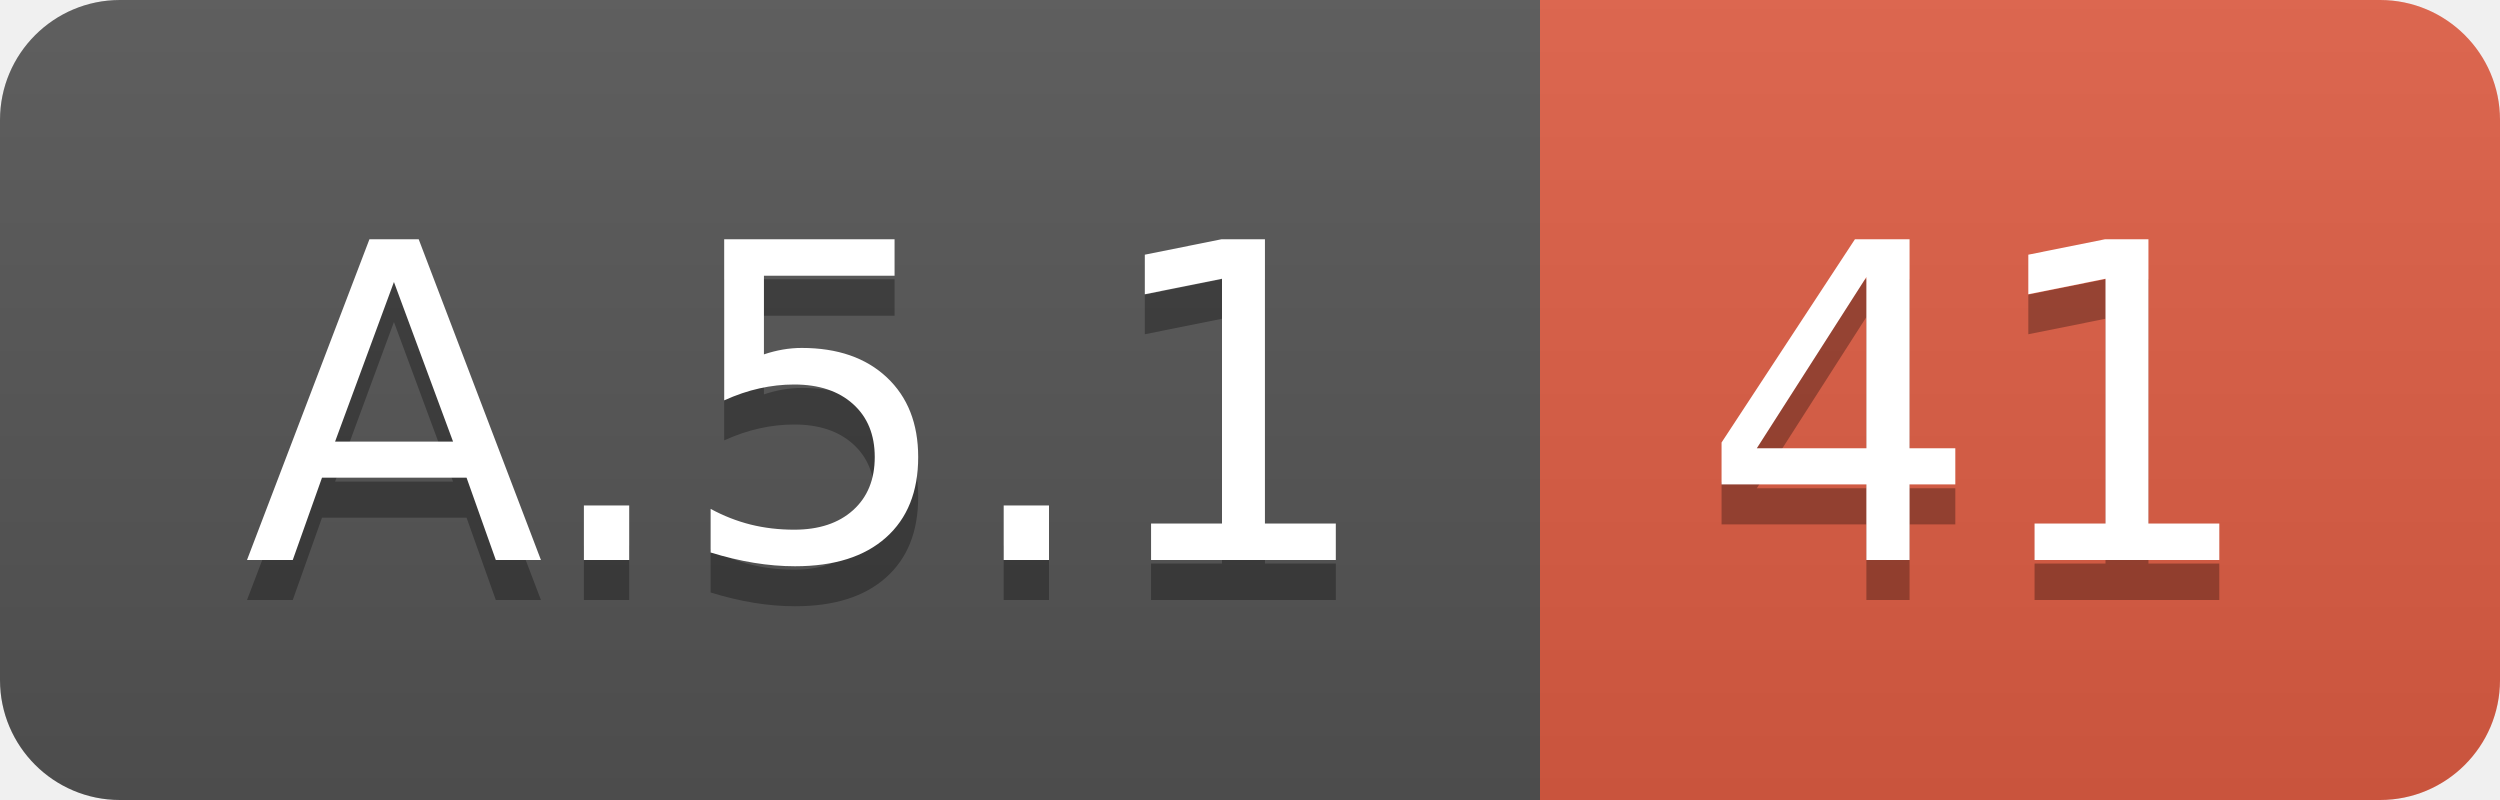
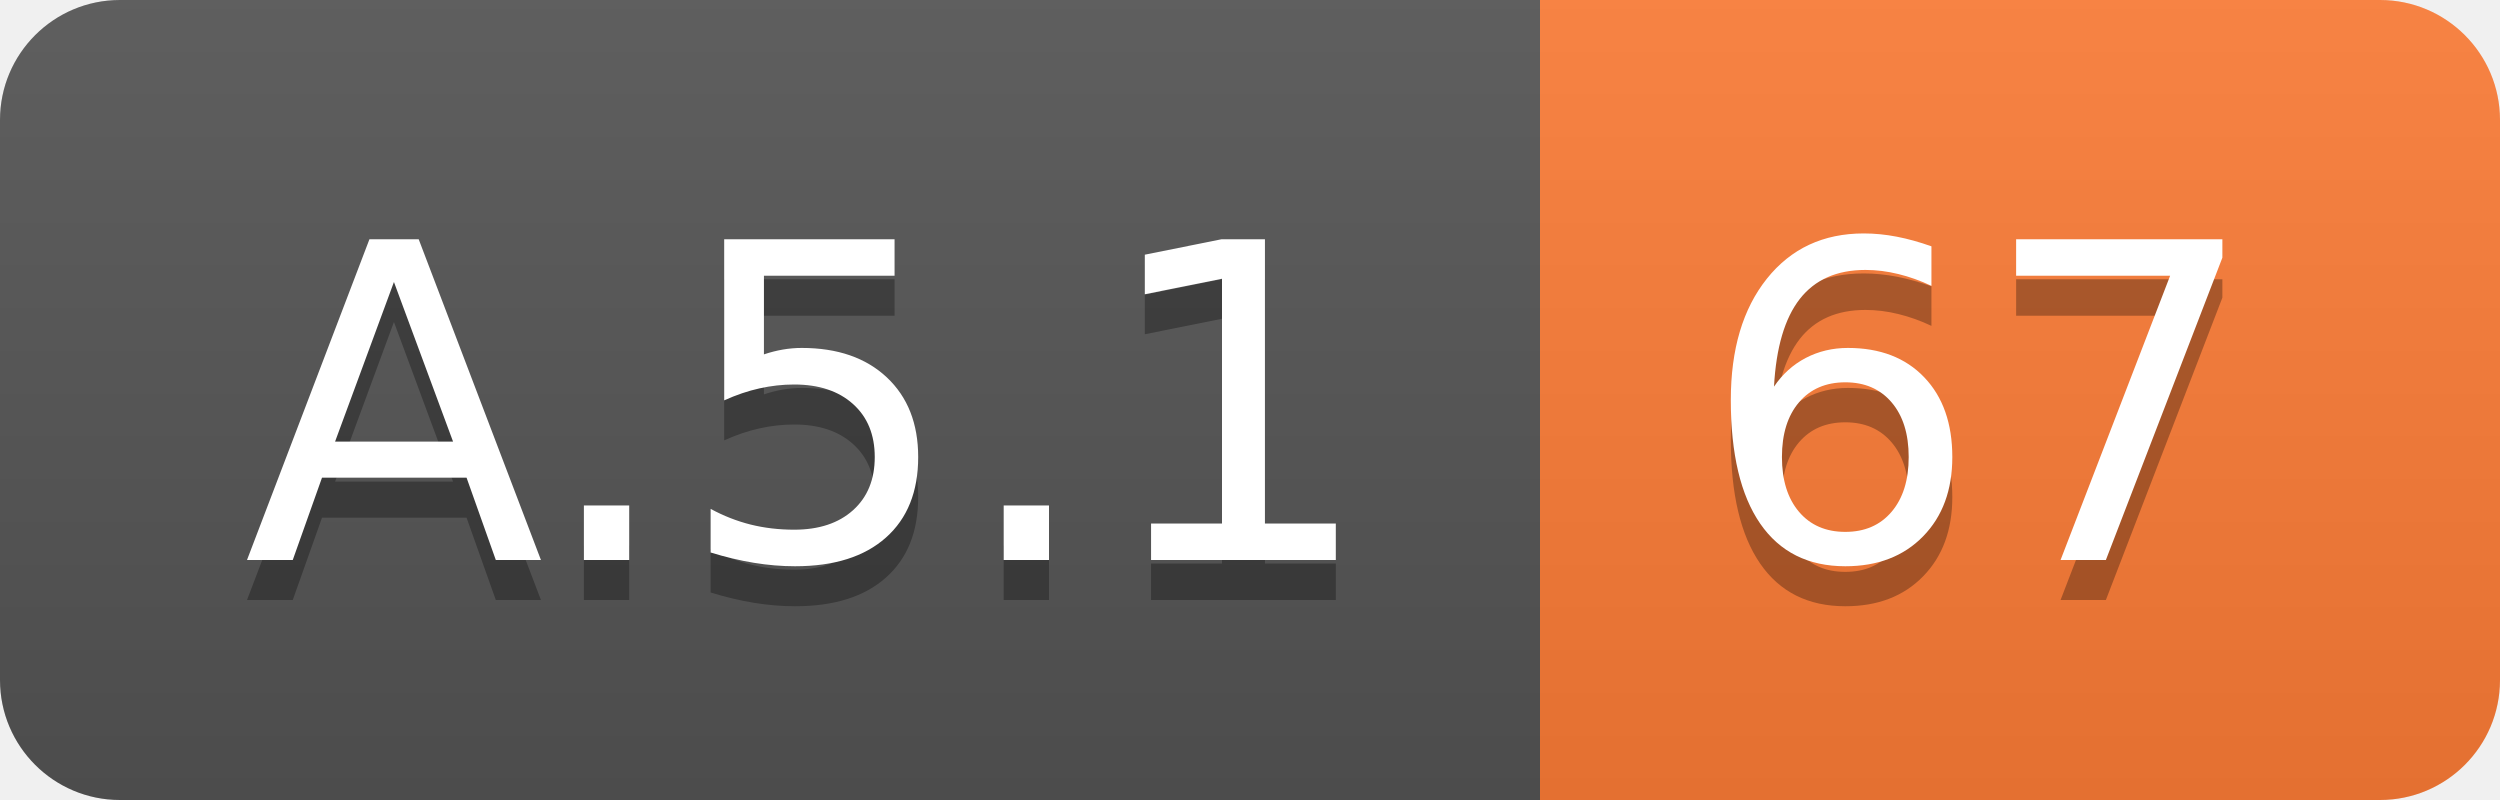
<svg xmlns="http://www.w3.org/2000/svg" width="62.5" height="20">
  <linearGradient id="smooth" x2="0" y2="100%">
    <stop offset="0" stop-color="#bbb" stop-opacity=".1" />
    <stop offset="1" stop-opacity=".1" />
  </linearGradient>
  <clipPath id="round">
    <rect width="62.5" height="20" rx="3" fill="#fff" />
  </clipPath>
  <g clip-path="url(#round)">
    <rect width="38.5" height="20" fill="#555" />
-     <rect x="38.5" width="24.0" height="20" fill="#e05d44" />
+     <rect x="38.5" width="24.0" height="20" fill="#fe7d37" />
    <rect width="62.5" height="20" fill="url(#smooth)" />
  </g>
  <g fill="#fff" text-anchor="middle" font-family="DejaVu Sans,Verdana,Geneva,sans-serif" font-size="110">
    <text x="202.5" y="150" fill="#010101" fill-opacity=".3" transform="scale(0.1)" textLength="285.0" lengthAdjust="spacing">A.5.1</text>
    <text x="202.5" y="140" transform="scale(0.1)" textLength="285.0" lengthAdjust="spacing">A.5.1</text>
-     <text x="495.0" y="150" fill="#010101" fill-opacity=".3" transform="scale(0.1)" textLength="140.0" lengthAdjust="spacing">41</text>
-     <text x="495.0" y="140" transform="scale(0.1)" textLength="140.0" lengthAdjust="spacing">41</text>
+     <text x="495.0" y="150" fill="#010101" fill-opacity=".3" transform="scale(0.1)" textLength="140.0" lengthAdjust="spacing">67</text>
+     <text x="495.0" y="140" transform="scale(0.1)" textLength="140.0" lengthAdjust="spacing">67</text>
  </g>
</svg>
